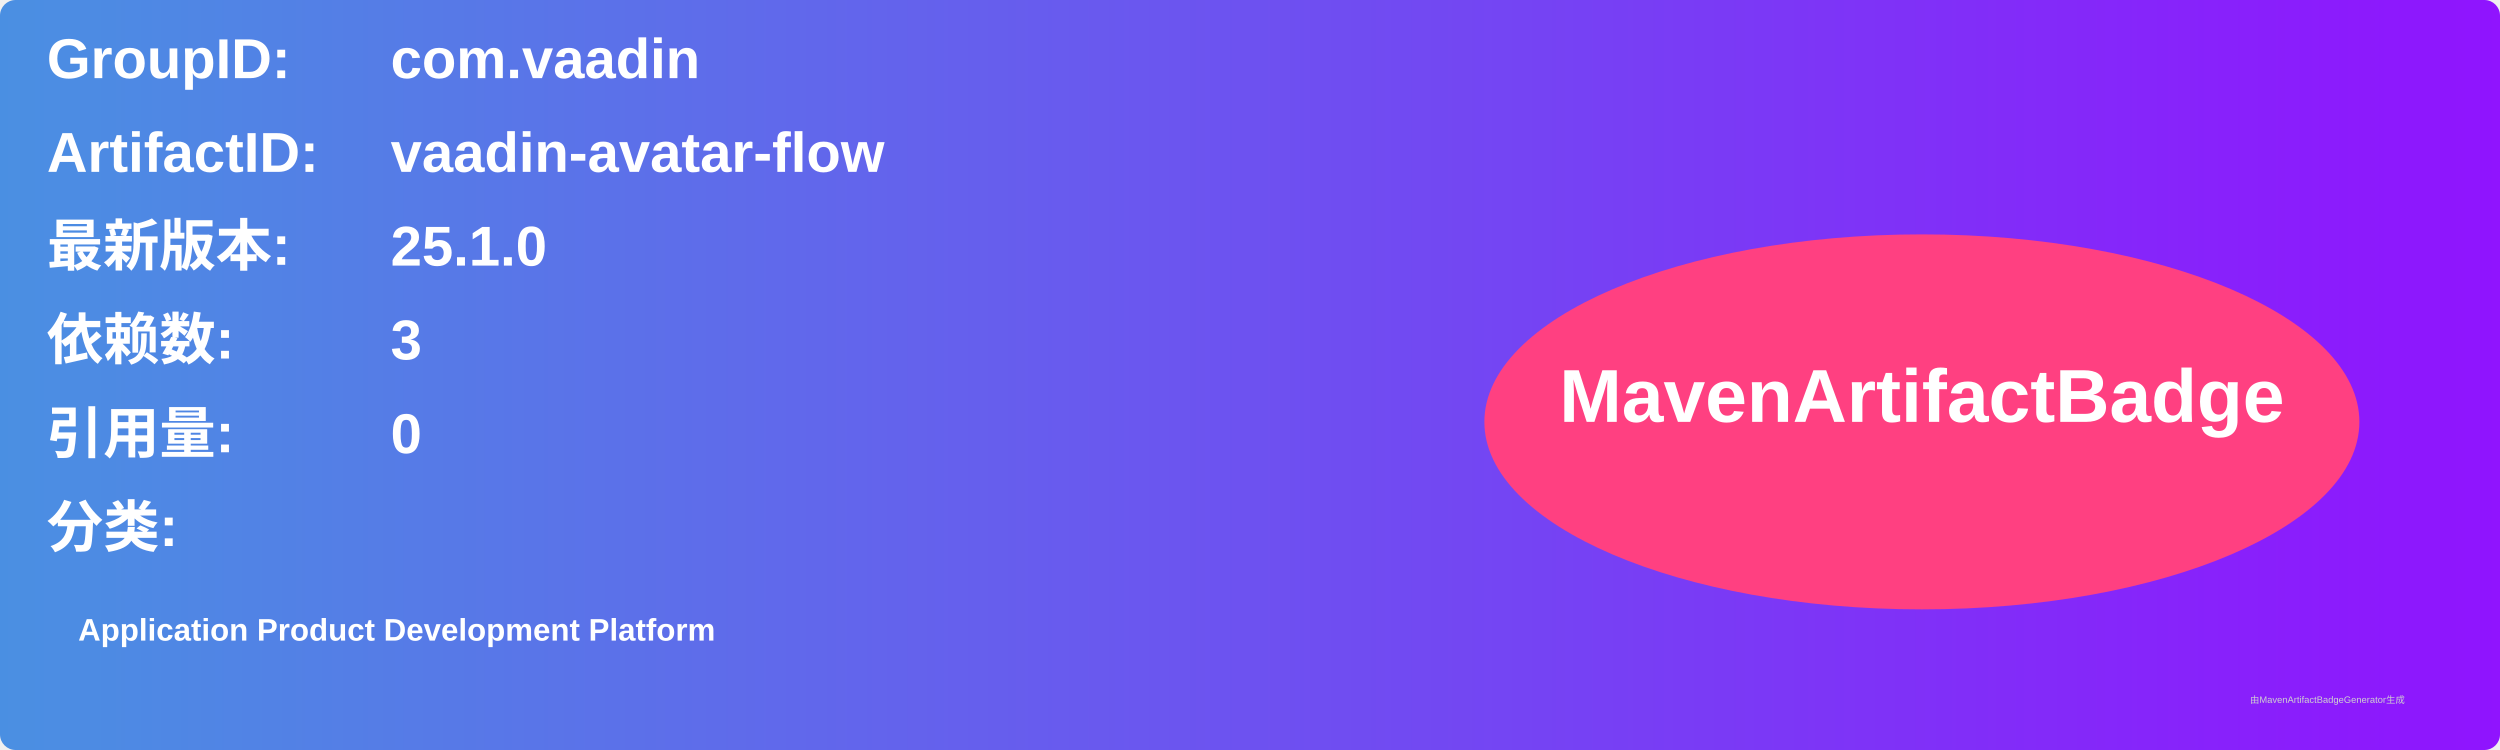
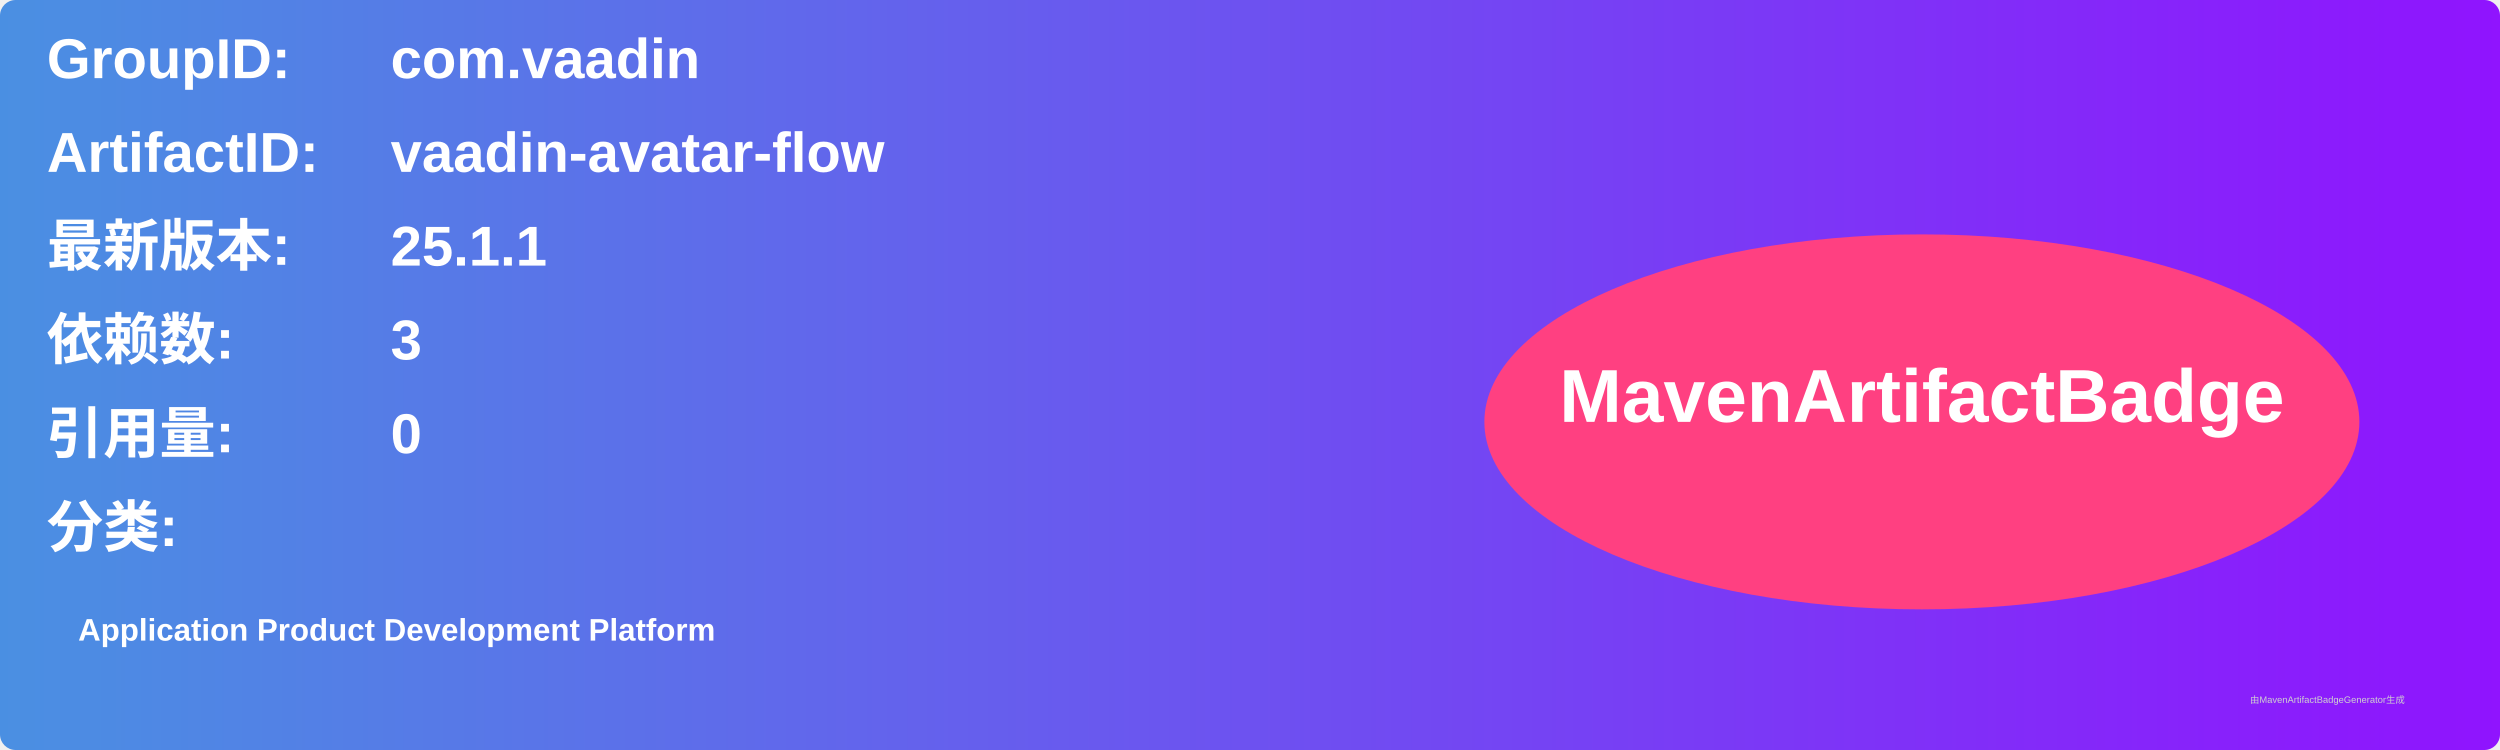
<svg xmlns="http://www.w3.org/2000/svg" width="800" height="240" viewBox="0 0 800 240">
  <linearGradient id="grad" x1="0%" y1="0%" x2="100%" y2="0%">
    <stop offset="0%" stop-color="#4a90e2" />
    <stop offset="100%" stop-color="#9013fe" />
  </linearGradient>
  <rect width="100%" height="100%" rx="5" ry="5" fill="url(#grad)" />
  <g transform="translate(15, 15)">
    <text x="0" y="10" font-family="Arial" font-size="18" fill="white" font-weight="bold" width="260">GroupID:</text>
    <text x="110" y="10" font-family="Arial" font-size="18" fill="white" font-weight="bold" width="460">com.vaadin</text>
    <text x="0" y="40" font-family="Arial" font-size="18" fill="white" font-weight="bold" width="260">ArtifactID:</text>
    <text x="110" y="40" font-family="Arial" font-size="18" fill="white" font-weight="bold" width="460">vaadin-avatar-flow</text>
    <text x="0" y="70" font-family="Arial" font-size="18" fill="white" font-weight="bold">最新版本:</text>
    <text x="110" y="70" font-family="Arial" font-size="18" fill="white" font-weight="bold">
-       <tspan font-weight="bold">25.1.0</tspan>
+       <tspan font-weight="bold">25.1.1</tspan>
    </text>
    <text x="0" y="100" font-family="Arial" font-size="18" fill="white" font-weight="bold">依赖数: </text>
    <text x="110" y="100" font-family="Arial" font-size="18" fill="white">
      <tspan font-weight="bold">3</tspan>
    </text>
    <text x="0" y="130" font-family="Arial" font-size="18" fill="white" font-weight="bold">引用量: </text>
    <text x="110" y="130" font-family="Arial" font-size="18" fill="white">
      <tspan font-weight="bold">0</tspan>
    </text>
    <text x="0" y="160" font-family="Arial" font-size="18" fill="white" font-weight="bold">分类:</text>
    <text x="10" y="190" font-family="Arial" font-size="10" fill="white">
      <tspan font-weight="bold">Application Product Development Platform</tspan>
    </text>
    <ellipse cx="600" cy="120" rx="140" ry="60" fill="#ff4081" />
    <text x="600" y="120" text-anchor="middle" font-family="Arial" font-size="24" fill="white" font-weight="bold">MavenArtifactBadge</text>
  </g>
  <text x="720" y="225" font-family="Arial" font-size="3" fill="#d0d0d0">由MavenArtifactBadgeGenerator生成</text>
</svg>
